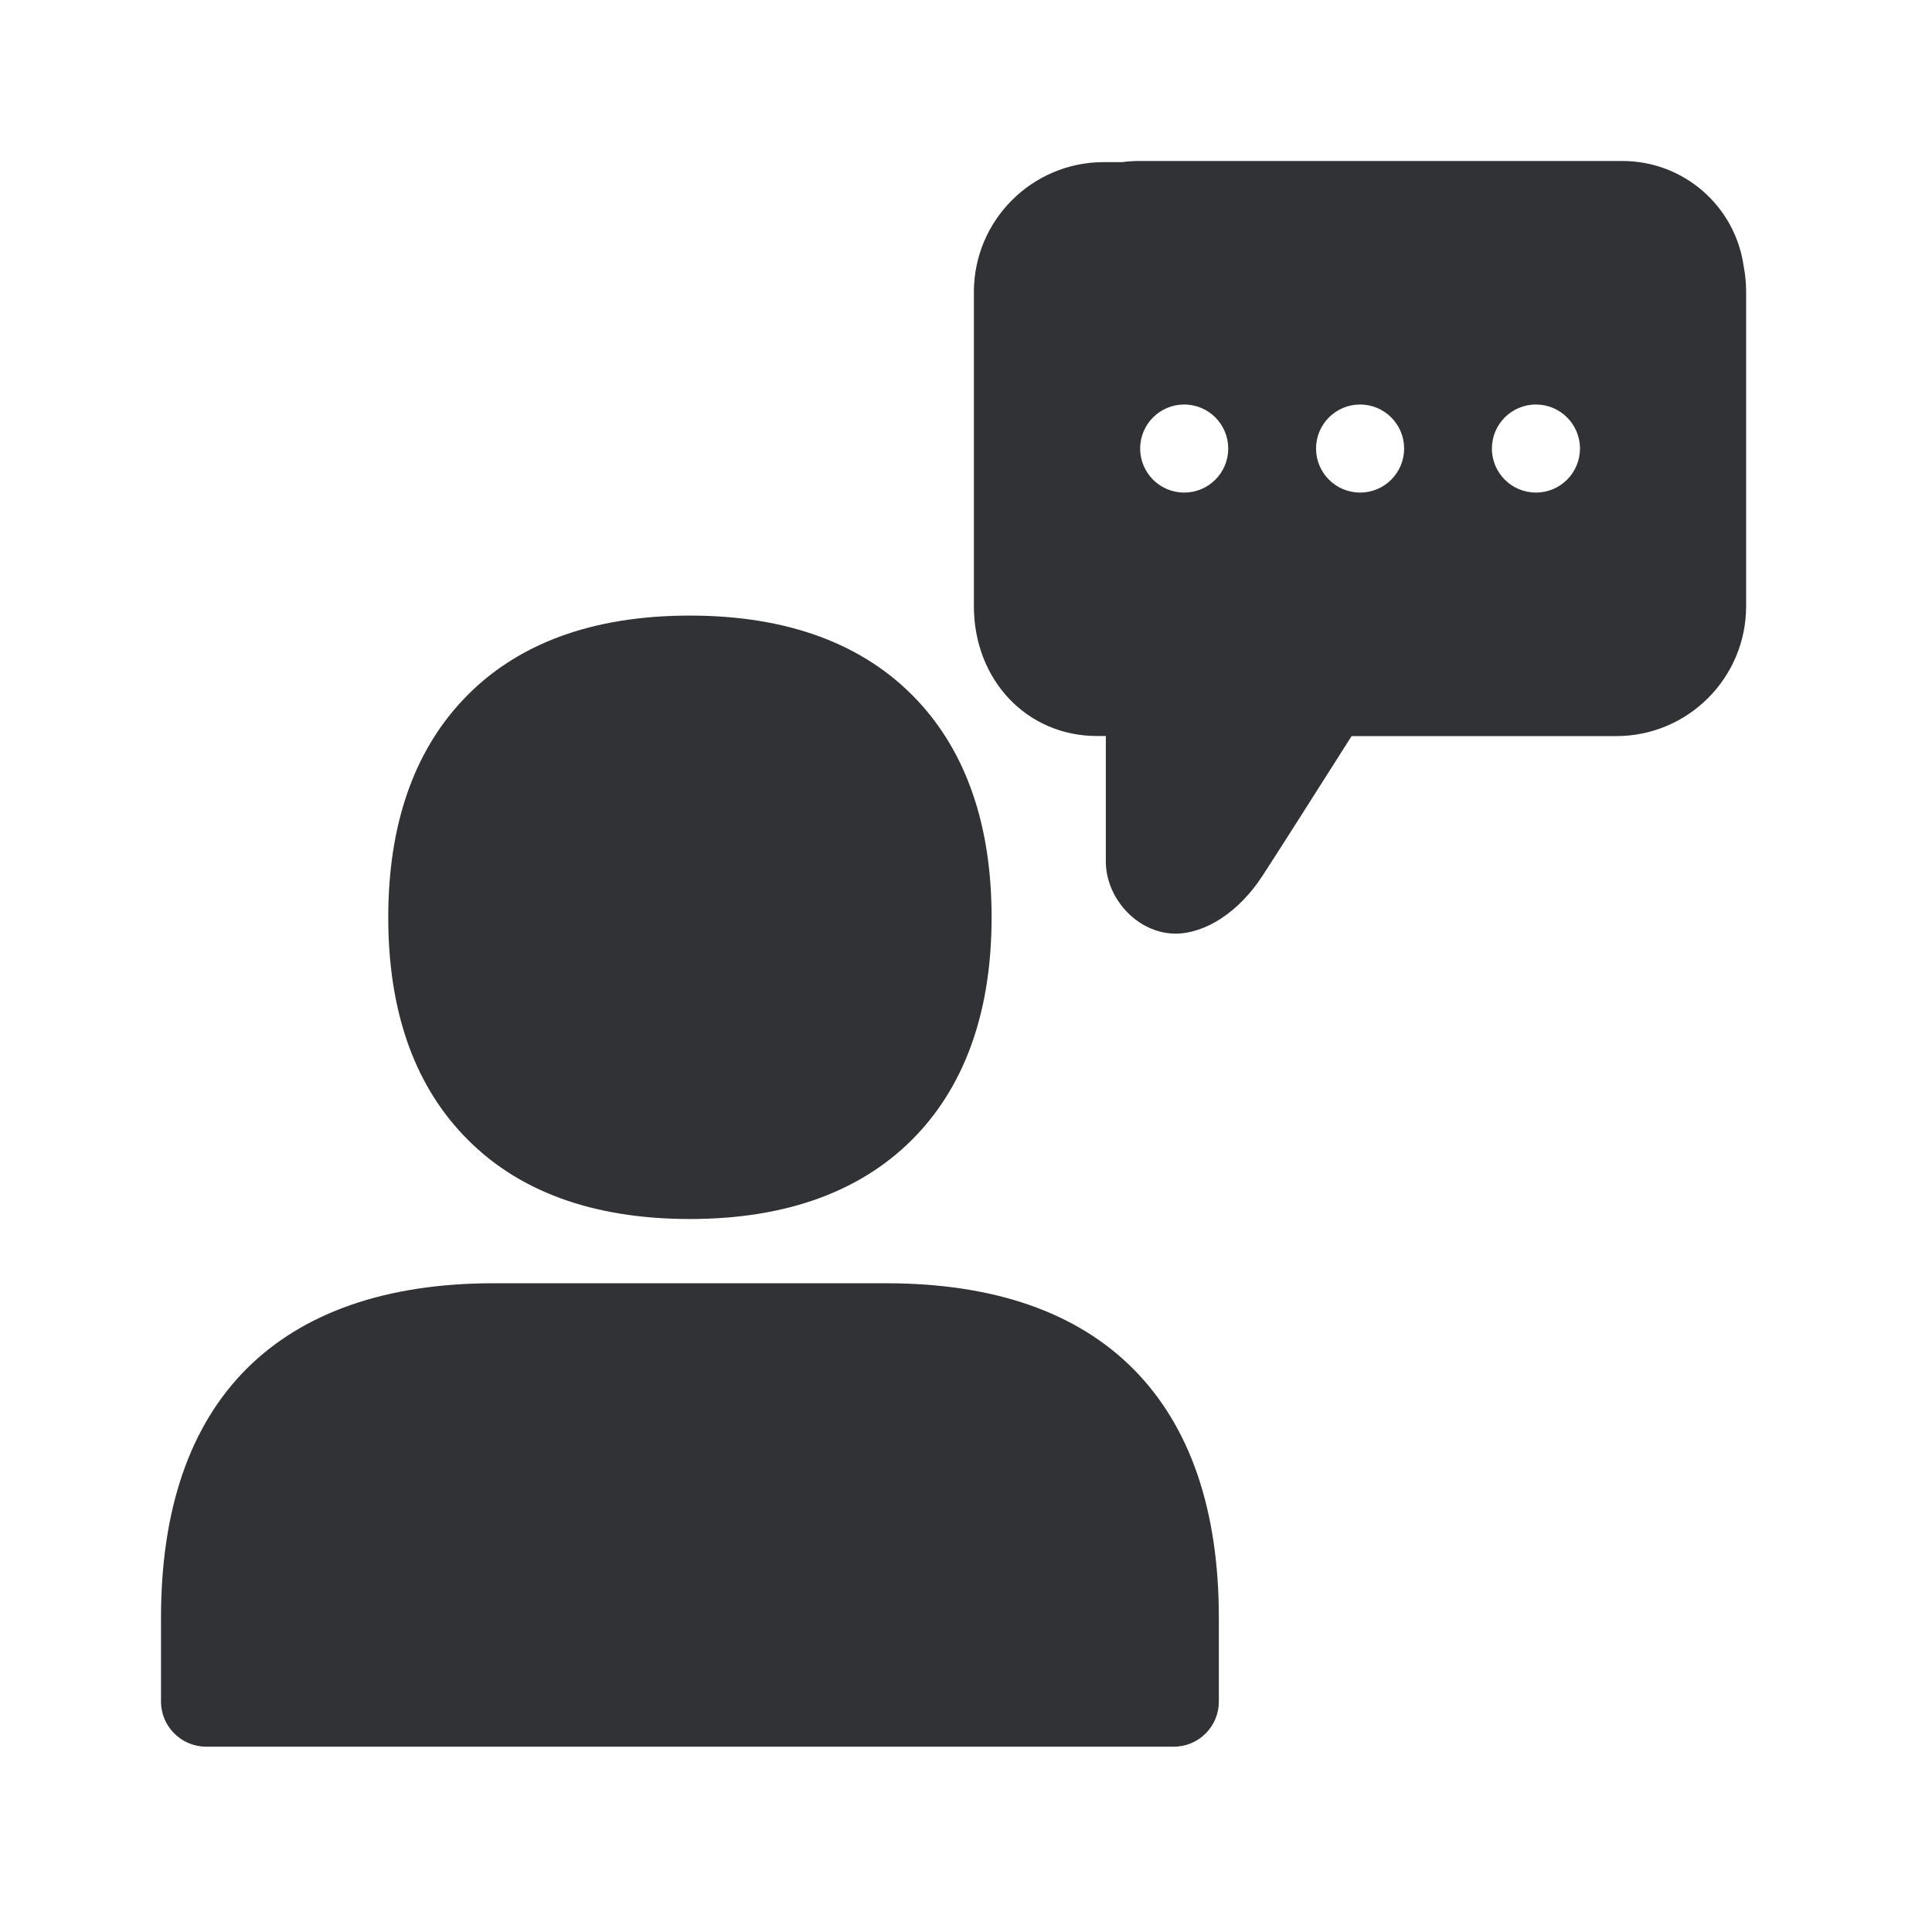
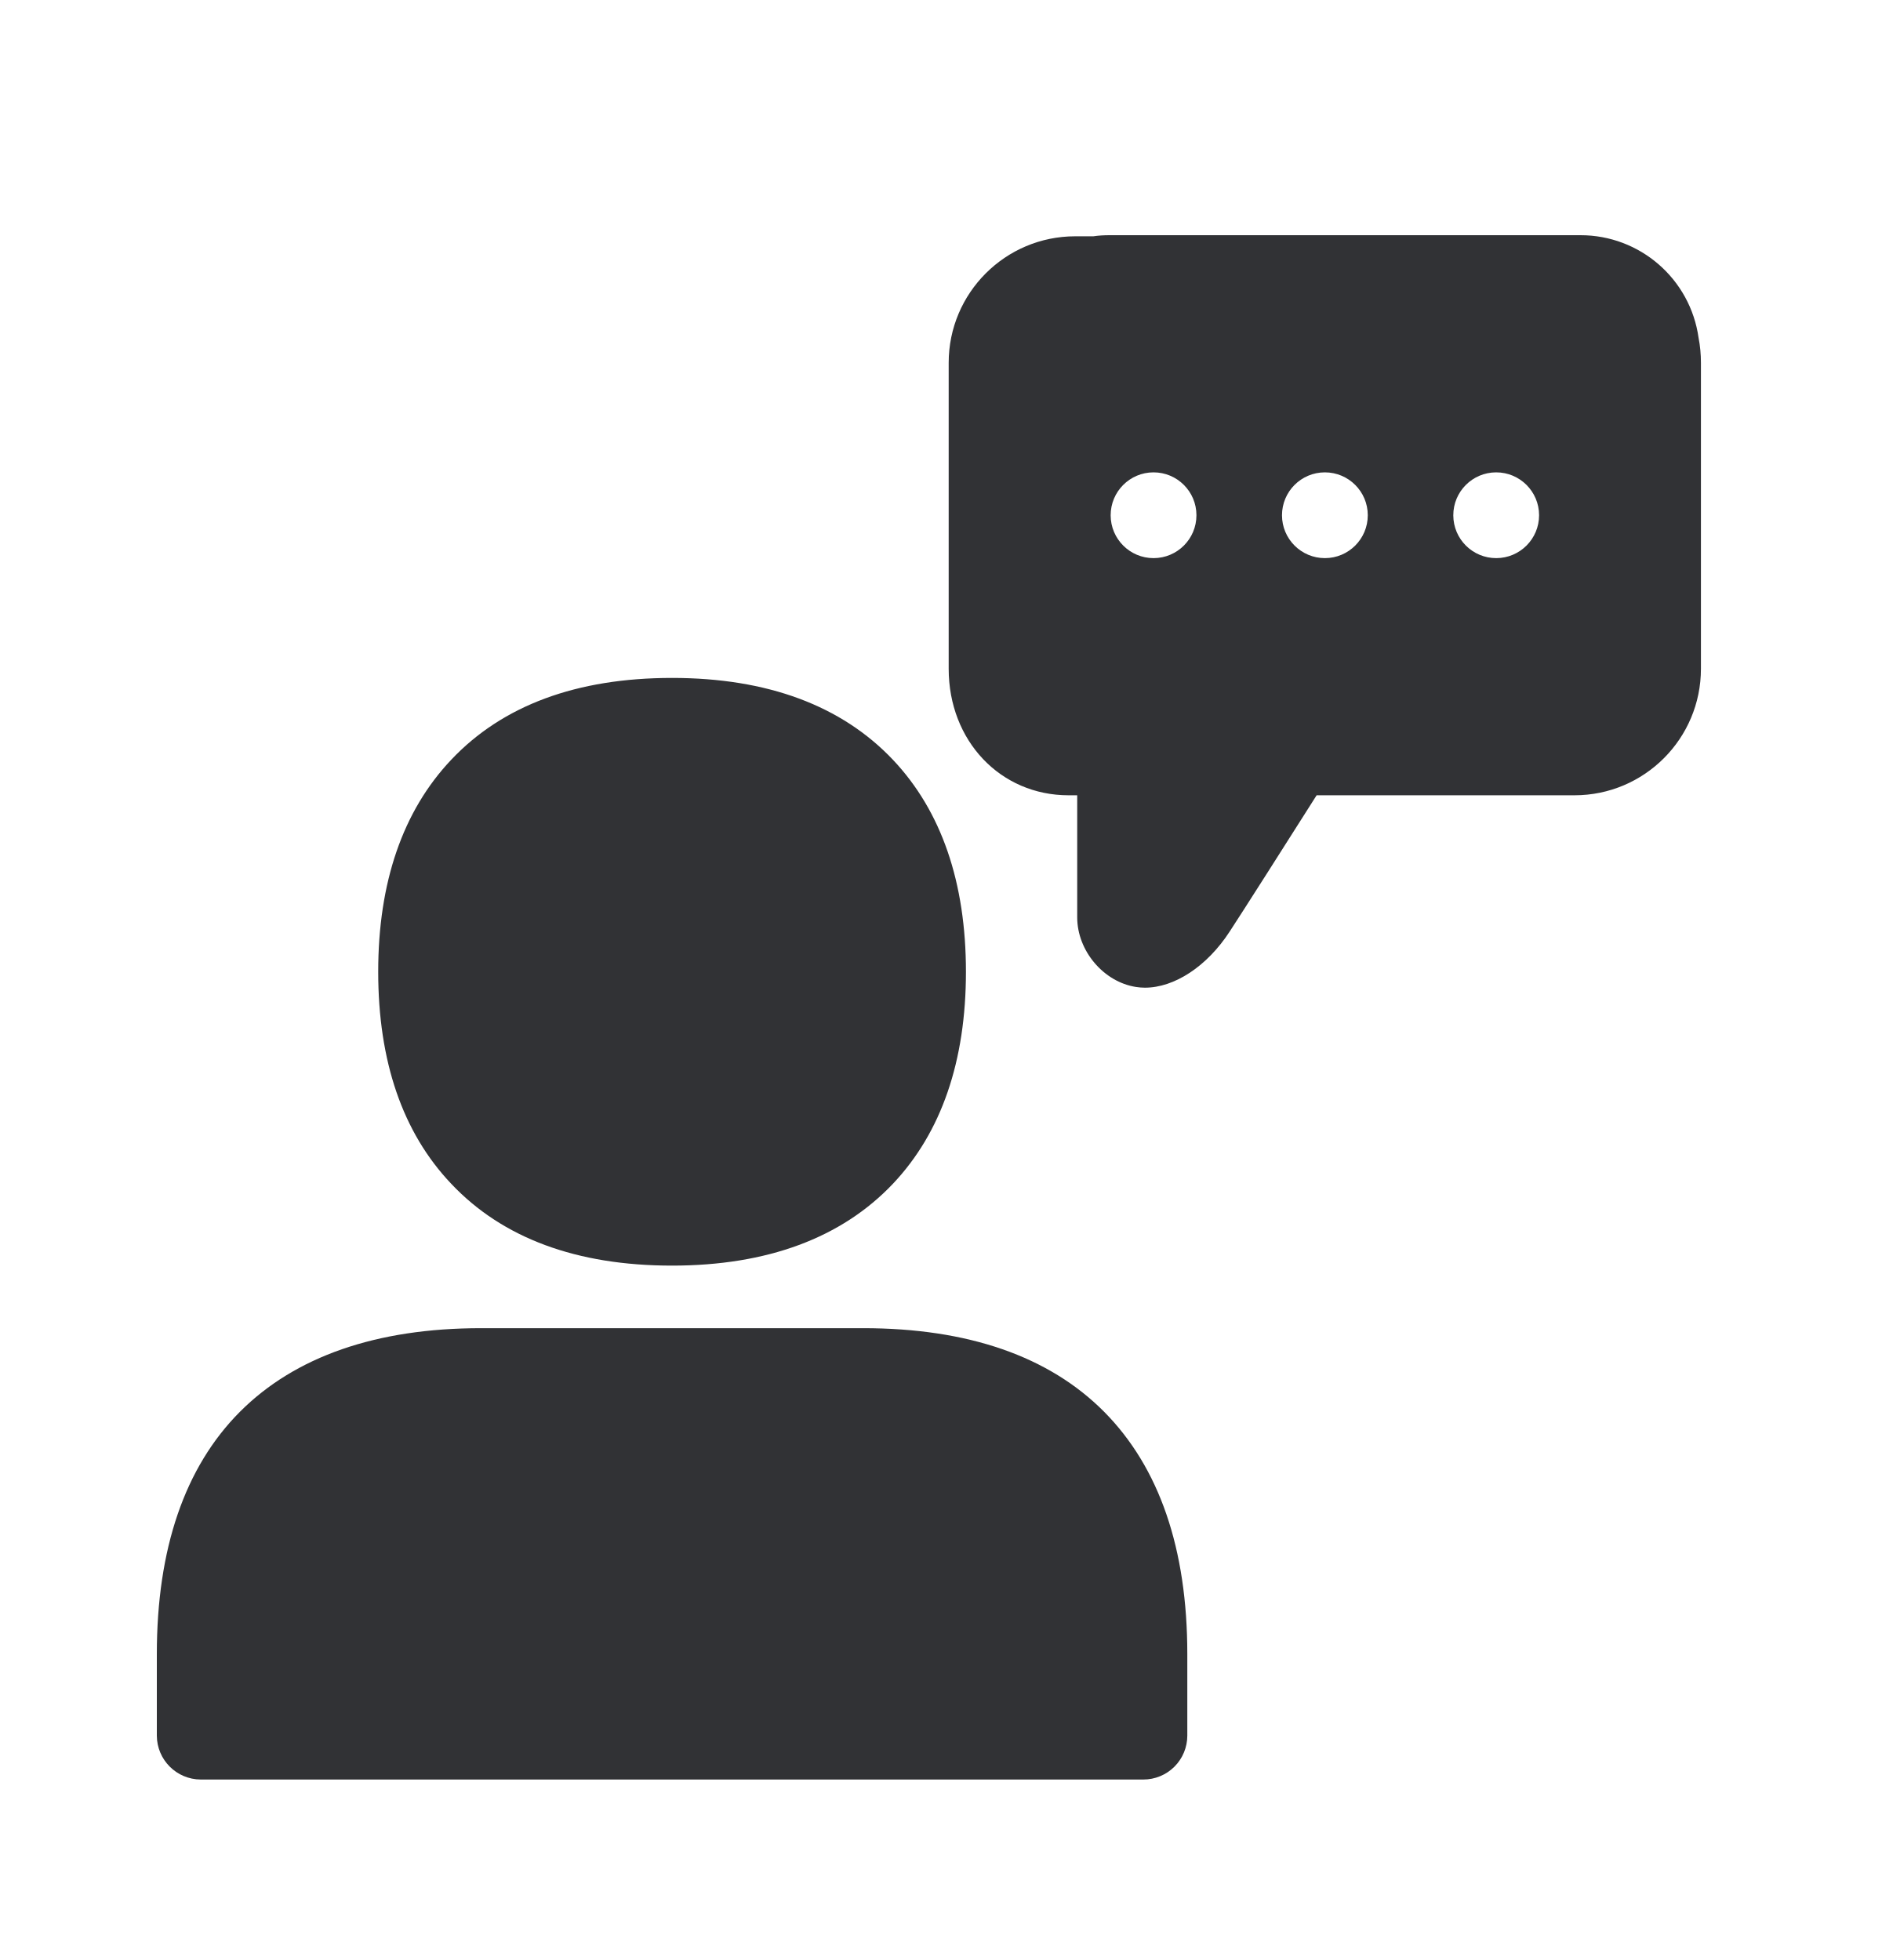
- <svg xmlns="http://www.w3.org/2000/svg" width="24" height="24" viewBox="0 0 24 24">
-   <path d="M11.006 15.941c1.339 0 2.372.359 3.075 1.067.703.71 1.06 1.746 1.06 3.09v1.04a.56.56 0 01-.561.56H2.56a.562.562 0 01-.56-.56v-1.04c0-1.344.356-2.384 1.059-3.09.703-.705 1.74-1.067 3.075-1.067h4.872zM8.57 7.647c1.216 0 2.163.353 2.818 1.045.617.653.93 1.563.93 2.703s-.313 2.05-.93 2.703c-.655.692-1.605 1.045-2.818 1.045-1.215 0-2.162-.35-2.817-1.045-.62-.653-.93-1.563-.93-2.703s.313-2.05.93-2.703c.655-.695 1.602-1.045 2.817-1.045zM20.154 2a1.52 1.52 0 011.507 1.31c.02.103.03.209.03.317V7.53c0 .891-.722 1.614-1.613 1.614H16.79c-.314.496-.978 1.54-1.11 1.74-.29.445-.705.714-1.08.714a.754.754 0 01-.113-.009c-.414-.064-.75-.462-.75-.888V9.143h-.11c-.87 0-1.529-.695-1.529-1.614V3.627c0-.89.723-1.613 1.613-1.613h.232c.067-.01.136-.014.205-.014zM14.71 5.025a.547.547 0 10.001 1.094.547.547 0 00-.001-1.094zm2.185 0a.547.547 0 10.001 1.094.547.547 0 00-.001-1.094zm2.184 0a.547.547 0 10.002 1.094.547.547 0 00-.002-1.094z" fill="#313235" fill-rule="nonzero" />
+ <svg xmlns="http://www.w3.org/2000/svg" width="24" height="25" viewBox="0 0 24 25">
+   <path d="M11.006 16.941c1.339 0 2.372.359 3.075 1.067.703.71 1.06 1.746 1.06 3.09v1.04a.56.56 0 01-.561.56H2.56a.562.562 0 01-.56-.56v-1.04c0-1.344.356-2.384 1.059-3.09.703-.705 1.74-1.067 3.075-1.067h4.872zM8.57 8.647c1.216 0 2.163.353 2.818 1.045.617.653.93 1.563.93 2.703s-.313 2.05-.93 2.703c-.655.692-1.605 1.045-2.818 1.045-1.215 0-2.162-.35-2.817-1.045-.62-.653-.93-1.563-.93-2.703s.313-2.05.93-2.703c.655-.695 1.602-1.045 2.817-1.045zM20.154 3a1.52 1.52 0 011.507 1.31c.02.103.03.209.03.317V8.53c0 .891-.722 1.614-1.613 1.614H16.79c-.314.496-.978 1.54-1.11 1.74-.29.445-.705.714-1.08.714a.754.754 0 01-.113-.009c-.414-.064-.75-.462-.75-.888v-1.557h-.11c-.87 0-1.529-.695-1.529-1.614V4.627c0-.89.723-1.613 1.613-1.613h.232c.067-.01.136-.014.205-.014zM14.71 6.025a.547.547 0 10.001 1.094.547.547 0 00-.001-1.094zm2.185 0a.547.547 0 10.001 1.094.547.547 0 00-.001-1.094zm2.184 0a.547.547 0 10.002 1.094.547.547 0 00-.002-1.094z" fill="#313235" fill-rule="nonzero" />
</svg>
